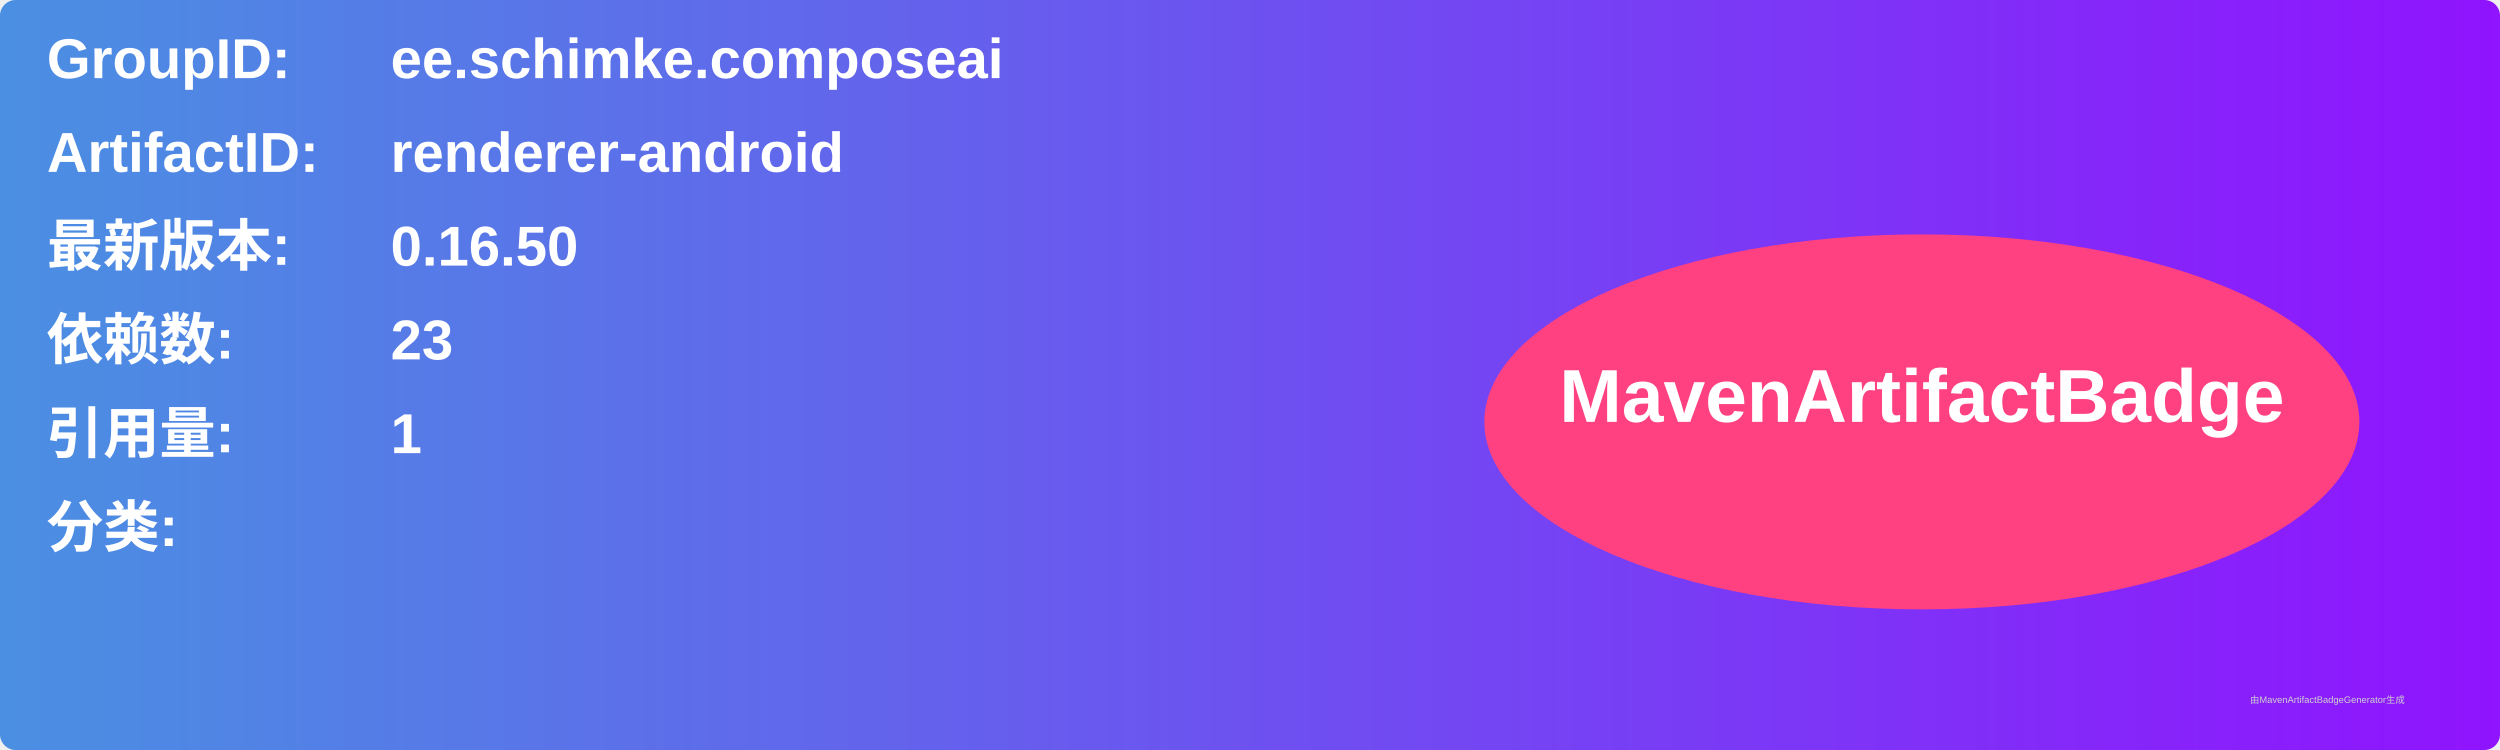
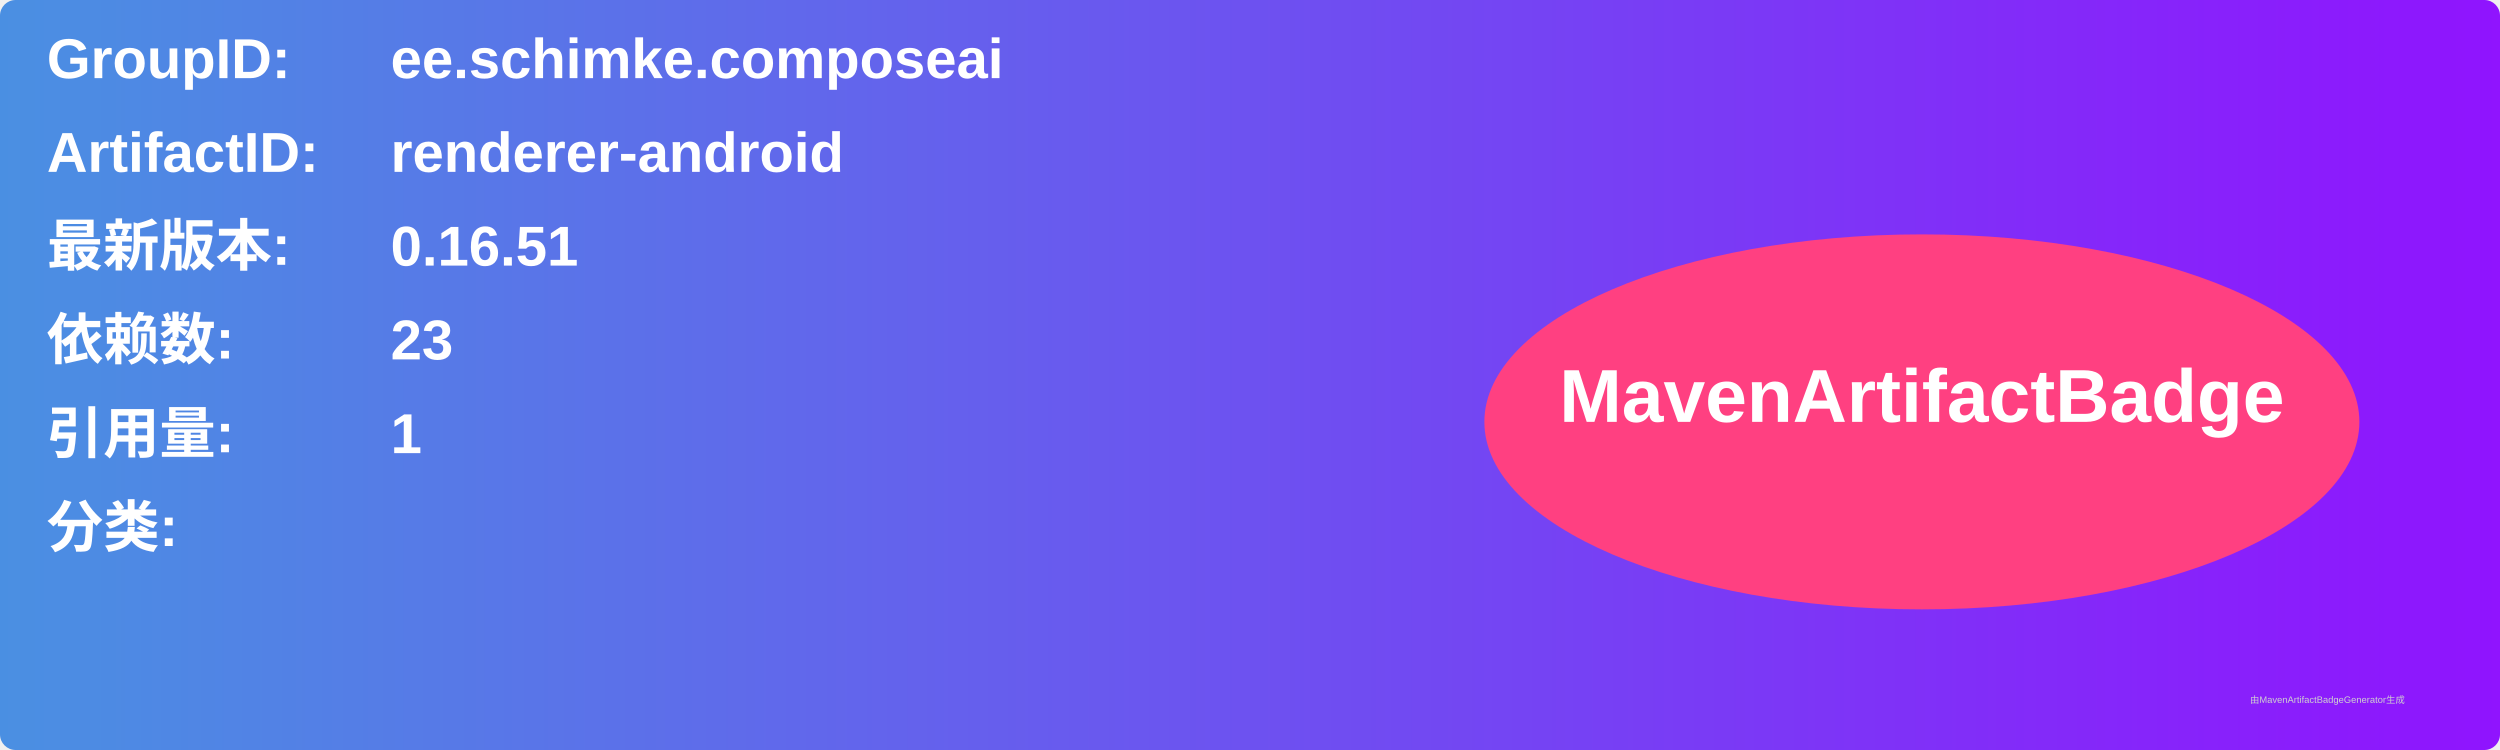
<svg xmlns="http://www.w3.org/2000/svg" width="800" height="240" viewBox="0 0 800 240">
  <linearGradient id="grad" x1="0%" y1="0%" x2="100%" y2="0%">
    <stop offset="0%" stop-color="#4a90e2" />
    <stop offset="100%" stop-color="#9013fe" />
  </linearGradient>
  <rect width="100%" height="100%" rx="5" ry="5" fill="url(#grad)" />
  <g transform="translate(15, 15)">
    <text x="0" y="10" font-family="Arial" font-size="18" fill="white" font-weight="bold" width="260">GroupID:</text>
    <text x="110" y="10" font-family="Arial" font-size="18" fill="white" font-weight="bold" width="460">ee.schimke.composeai</text>
    <text x="0" y="40" font-family="Arial" font-size="18" fill="white" font-weight="bold" width="260">ArtifactID:</text>
    <text x="110" y="40" font-family="Arial" font-size="18" fill="white" font-weight="bold" width="460">renderer-android</text>
    <text x="0" y="70" font-family="Arial" font-size="18" fill="white" font-weight="bold">最新版本:</text>
    <text x="110" y="70" font-family="Arial" font-size="18" fill="white" font-weight="bold">
-       <tspan font-weight="bold">0.16.50</tspan>
+       <tspan font-weight="bold">0.16.51</tspan>
    </text>
    <text x="0" y="100" font-family="Arial" font-size="18" fill="white" font-weight="bold">依赖数: </text>
    <text x="110" y="100" font-family="Arial" font-size="18" fill="white">
      <tspan font-weight="bold">23</tspan>
    </text>
    <text x="0" y="130" font-family="Arial" font-size="18" fill="white" font-weight="bold">引用量: </text>
    <text x="110" y="130" font-family="Arial" font-size="18" fill="white">
      <tspan font-weight="bold">1</tspan>
    </text>
    <text x="0" y="160" font-family="Arial" font-size="18" fill="white" font-weight="bold">分类:</text>
    <text x="10" y="190" font-family="Arial" font-size="10" fill="white">
      <tspan font-weight="bold" />
    </text>
    <ellipse cx="600" cy="120" rx="140" ry="60" fill="#ff4081" />
    <text x="600" y="120" text-anchor="middle" font-family="Arial" font-size="24" fill="white" font-weight="bold">MavenArtifactBadge</text>
  </g>
  <text x="720" y="225" font-family="Arial" font-size="3" fill="#d0d0d0">由MavenArtifactBadgeGenerator生成</text>
</svg>
